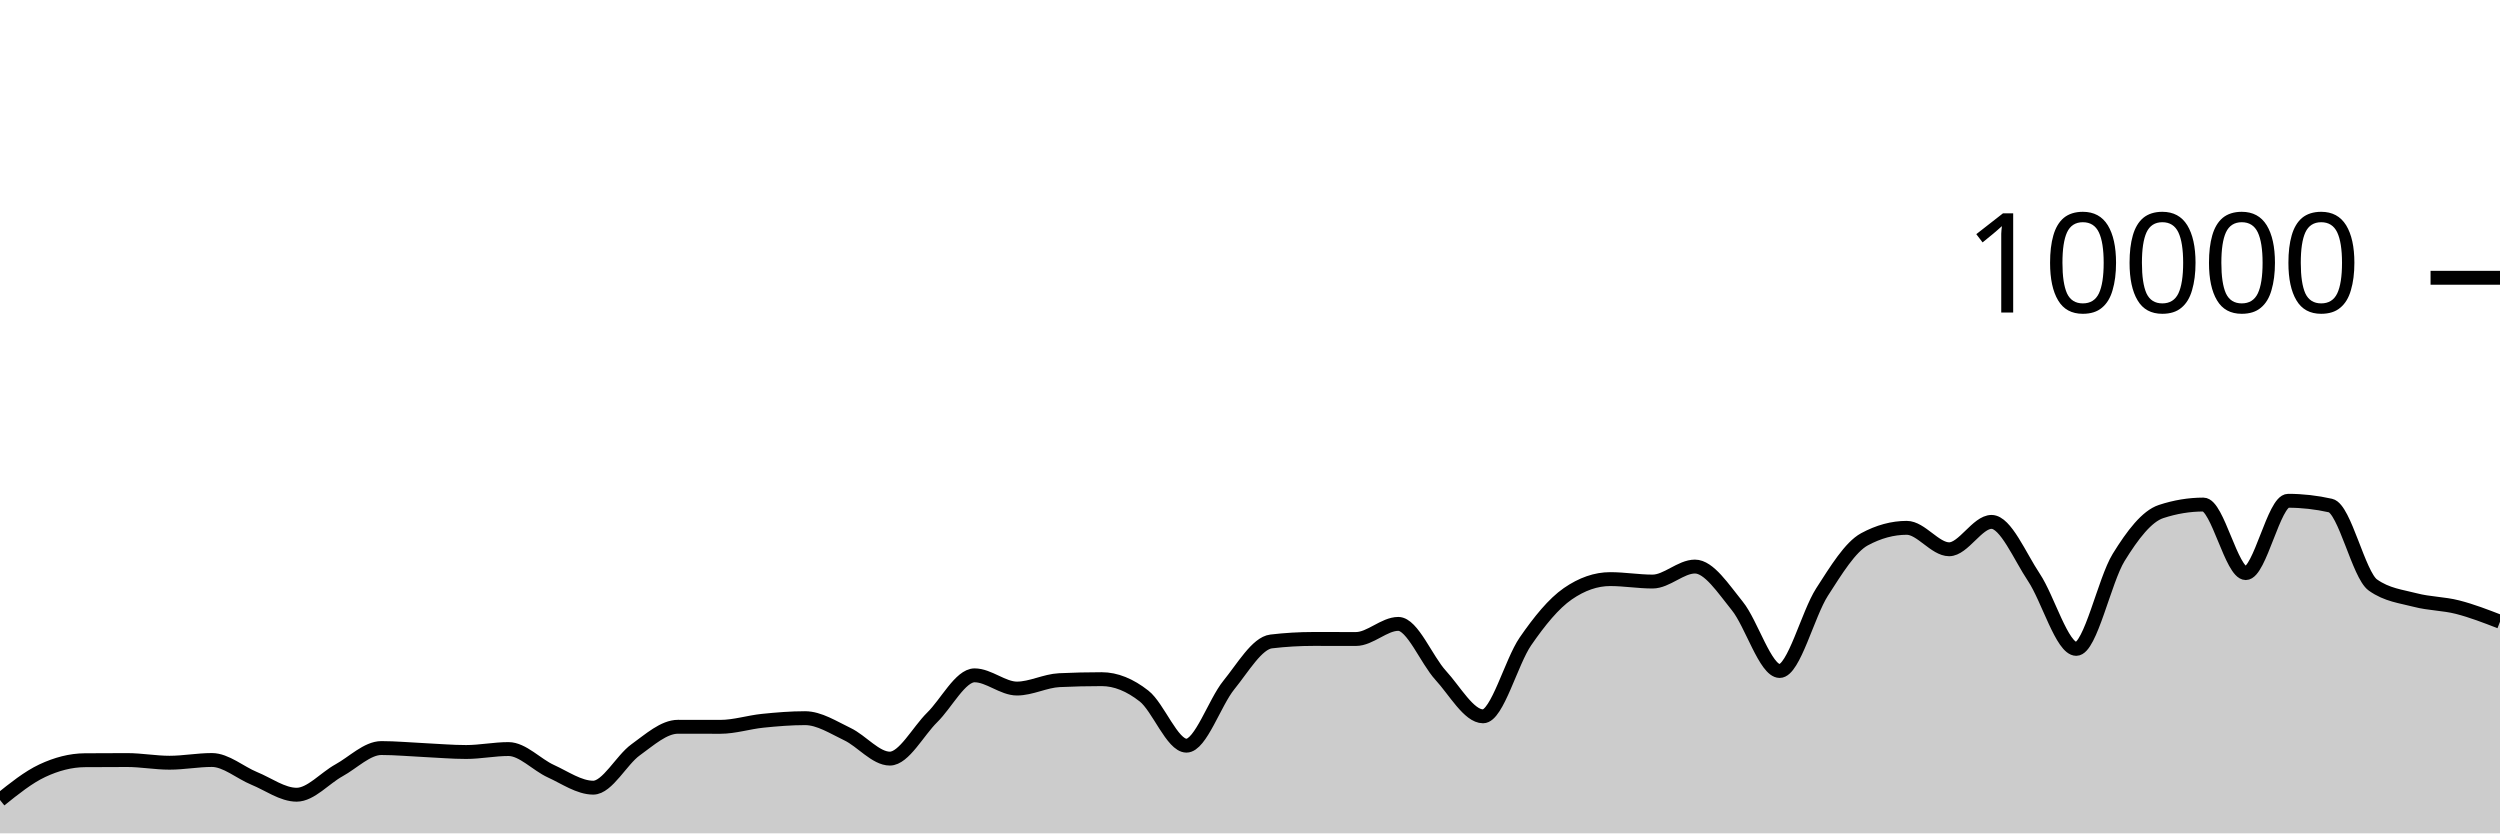
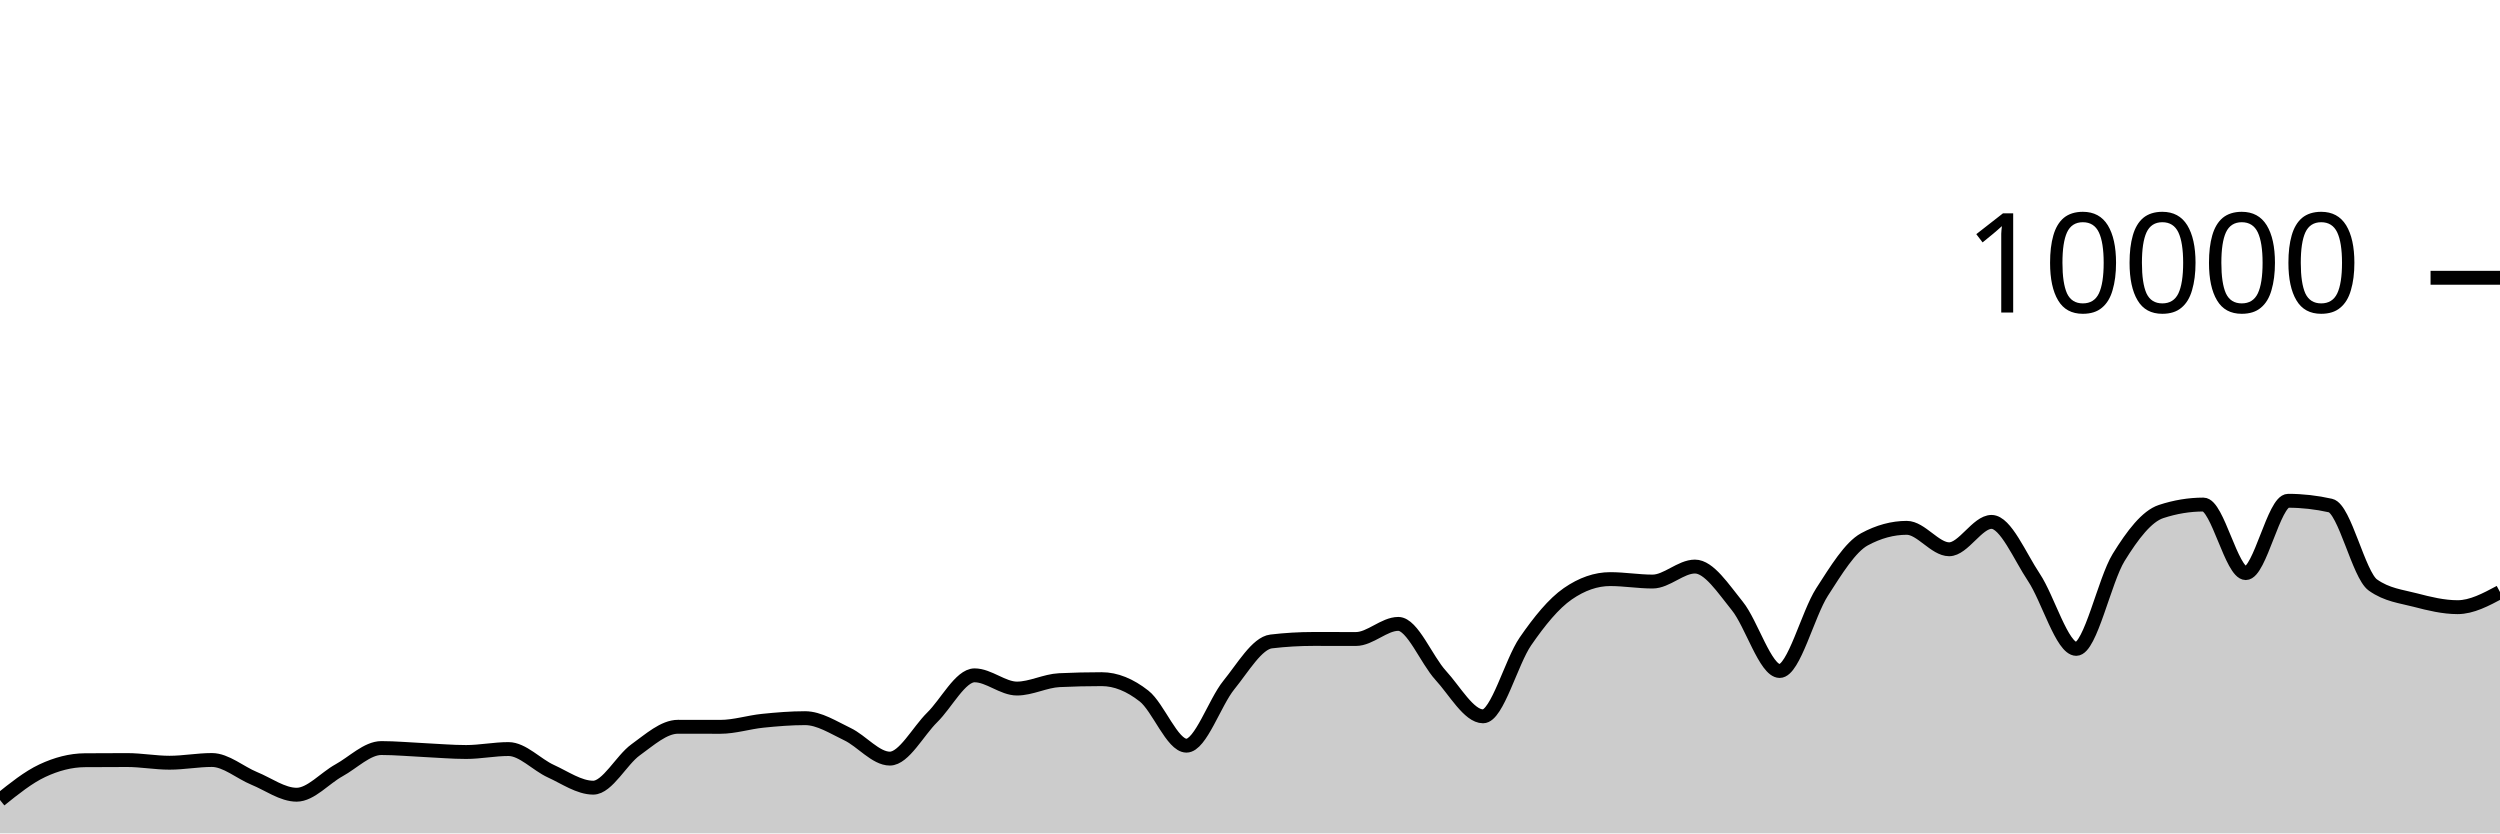
<svg xmlns="http://www.w3.org/2000/svg" viewBox="0 0 180 60">
  <g transform="translate(0,20)">
-     <path class="area" fill="rgba(0, 0, 0, 0.2)" d="M0,37.6C1.017,36.783,2.034,35.965,3.051,35.488C4.068,35.011,5.085,34.744,6.102,34.736C7.119,34.728,8.136,34.724,9.153,34.724C10.169,34.724,11.186,34.916,12.203,34.916C13.22,34.916,14.237,34.72,15.254,34.72C16.271,34.72,17.288,35.627,18.305,36.044C19.322,36.461,20.339,37.22,21.356,37.22C22.373,37.22,23.39,36.024,24.407,35.464C25.424,34.904,26.441,33.86,27.458,33.86C28.475,33.86,29.492,33.957,30.508,34.004C31.525,34.051,32.542,34.144,33.559,34.144C34.576,34.144,35.593,33.932,36.61,33.932C37.627,33.932,38.644,35.061,39.661,35.524C40.678,35.987,41.695,36.712,42.712,36.712C43.729,36.712,44.746,34.719,45.763,33.988C46.78,33.257,47.797,32.328,48.814,32.328C49.831,32.328,50.847,32.332,51.864,32.332C52.881,32.332,53.898,32,54.915,31.896C55.932,31.792,56.949,31.708,57.966,31.708C58.983,31.708,60,32.375,61.017,32.86C62.034,33.345,63.051,34.62,64.068,34.62C65.085,34.62,66.102,32.651,67.119,31.652C68.136,30.653,69.153,28.624,70.169,28.624C71.186,28.624,72.203,29.576,73.22,29.576C74.237,29.576,75.254,29.02,76.271,28.972C77.288,28.924,78.305,28.9,79.322,28.9C80.339,28.9,81.356,29.318,82.373,30.116C83.39,30.914,84.407,33.688,85.424,33.688C86.441,33.688,87.458,30.575,88.475,29.324C89.492,28.073,90.508,26.304,91.525,26.184C92.542,26.064,93.559,26.004,94.576,26.004C95.593,26.004,96.61,26.008,97.627,26.008C98.644,26.008,99.661,24.92,100.678,24.92C101.695,24.92,102.712,27.515,103.729,28.624C104.746,29.733,105.763,31.576,106.78,31.576C107.797,31.576,108.814,27.651,109.831,26.18C110.847,24.709,111.864,23.456,112.881,22.752C113.898,22.048,114.915,21.696,115.932,21.696C116.949,21.696,117.966,21.872,118.983,21.872C120,21.872,121.017,20.792,122.034,20.792C123.051,20.792,124.068,22.375,125.085,23.628C126.102,24.881,127.119,28.312,128.136,28.312C129.153,28.312,130.169,24.208,131.186,22.628C132.203,21.048,133.22,19.384,134.237,18.832C135.254,18.28,136.271,18.004,137.288,18.004C138.305,18.004,139.322,19.548,140.339,19.548C141.356,19.548,142.373,17.576,143.39,17.576C144.407,17.576,145.424,20.048,146.441,21.572C147.458,23.096,148.475,26.72,149.492,26.72C150.508,26.72,151.525,21.784,152.542,20.136C153.559,18.488,154.576,17.168,155.593,16.832C156.61,16.496,157.627,16.328,158.644,16.328C159.661,16.328,160.678,21.264,161.695,21.264C162.712,21.264,163.729,16.056,164.746,16.056C165.763,16.056,166.78,16.171,167.797,16.4C168.814,16.629,169.831,21.397,170.847,22.12C171.864,22.843,172.881,22.938,173.898,23.204C174.915,23.47,175.932,23.456,176.949,23.716C177.966,23.976,178.983,24.37,180,24.764L180,40C178.983,40,177.966,40,176.949,40C175.932,40,174.915,40,173.898,40C172.881,40,171.864,40,170.847,40C169.831,40,168.814,40,167.797,40C166.78,40,165.763,40,164.746,40C163.729,40,162.712,40,161.695,40C160.678,40,159.661,40,158.644,40C157.627,40,156.61,40,155.593,40C154.576,40,153.559,40,152.542,40C151.525,40,150.508,40,149.492,40C148.475,40,147.458,40,146.441,40C145.424,40,144.407,40,143.39,40C142.373,40,141.356,40,140.339,40C139.322,40,138.305,40,137.288,40C136.271,40,135.254,40,134.237,40C133.22,40,132.203,40,131.186,40C130.169,40,129.153,40,128.136,40C127.119,40,126.102,40,125.085,40C124.068,40,123.051,40,122.034,40C121.017,40,120,40,118.983,40C117.966,40,116.949,40,115.932,40C114.915,40,113.898,40,112.881,40C111.864,40,110.847,40,109.831,40C108.814,40,107.797,40,106.78,40C105.763,40,104.746,40,103.729,40C102.712,40,101.695,40,100.678,40C99.661,40,98.644,40,97.627,40C96.61,40,95.593,40,94.576,40C93.559,40,92.542,40,91.525,40C90.508,40,89.492,40,88.475,40C87.458,40,86.441,40,85.424,40C84.407,40,83.39,40,82.373,40C81.356,40,80.339,40,79.322,40C78.305,40,77.288,40,76.271,40C75.254,40,74.237,40,73.22,40C72.203,40,71.186,40,70.169,40C69.153,40,68.136,40,67.119,40C66.102,40,65.085,40,64.068,40C63.051,40,62.034,40,61.017,40C60,40,58.983,40,57.966,40C56.949,40,55.932,40,54.915,40C53.898,40,52.881,40,51.864,40C50.847,40,49.831,40,48.814,40C47.797,40,46.78,40,45.763,40C44.746,40,43.729,40,42.712,40C41.695,40,40.678,40,39.661,40C38.644,40,37.627,40,36.61,40C35.593,40,34.576,40,33.559,40C32.542,40,31.525,40,30.508,40C29.492,40,28.475,40,27.458,40C26.441,40,25.424,40,24.407,40C23.39,40,22.373,40,21.356,40C20.339,40,19.322,40,18.305,40C17.288,40,16.271,40,15.254,40C14.237,40,13.22,40,12.203,40C11.186,40,10.169,40,9.153,40C8.136,40,7.119,40,6.102,40C5.085,40,4.068,40,3.051,40C2.034,40,1.017,40,0,40Z" />
-     <path class="line" stroke="black" fill="none" d="M0,37.6C1.017,36.783,2.034,35.965,3.051,35.488C4.068,35.011,5.085,34.744,6.102,34.736C7.119,34.728,8.136,34.724,9.153,34.724C10.169,34.724,11.186,34.916,12.203,34.916C13.22,34.916,14.237,34.72,15.254,34.72C16.271,34.72,17.288,35.627,18.305,36.044C19.322,36.461,20.339,37.22,21.356,37.22C22.373,37.22,23.39,36.024,24.407,35.464C25.424,34.904,26.441,33.86,27.458,33.86C28.475,33.86,29.492,33.957,30.508,34.004C31.525,34.051,32.542,34.144,33.559,34.144C34.576,34.144,35.593,33.932,36.61,33.932C37.627,33.932,38.644,35.061,39.661,35.524C40.678,35.987,41.695,36.712,42.712,36.712C43.729,36.712,44.746,34.719,45.763,33.988C46.78,33.257,47.797,32.328,48.814,32.328C49.831,32.328,50.847,32.332,51.864,32.332C52.881,32.332,53.898,32,54.915,31.896C55.932,31.792,56.949,31.708,57.966,31.708C58.983,31.708,60,32.375,61.017,32.86C62.034,33.345,63.051,34.62,64.068,34.62C65.085,34.62,66.102,32.651,67.119,31.652C68.136,30.653,69.153,28.624,70.169,28.624C71.186,28.624,72.203,29.576,73.22,29.576C74.237,29.576,75.254,29.02,76.271,28.972C77.288,28.924,78.305,28.9,79.322,28.9C80.339,28.9,81.356,29.318,82.373,30.116C83.39,30.914,84.407,33.688,85.424,33.688C86.441,33.688,87.458,30.575,88.475,29.324C89.492,28.073,90.508,26.304,91.525,26.184C92.542,26.064,93.559,26.004,94.576,26.004C95.593,26.004,96.61,26.008,97.627,26.008C98.644,26.008,99.661,24.92,100.678,24.92C101.695,24.92,102.712,27.515,103.729,28.624C104.746,29.733,105.763,31.576,106.78,31.576C107.797,31.576,108.814,27.651,109.831,26.18C110.847,24.709,111.864,23.456,112.881,22.752C113.898,22.048,114.915,21.696,115.932,21.696C116.949,21.696,117.966,21.872,118.983,21.872C120,21.872,121.017,20.792,122.034,20.792C123.051,20.792,124.068,22.375,125.085,23.628C126.102,24.881,127.119,28.312,128.136,28.312C129.153,28.312,130.169,24.208,131.186,22.628C132.203,21.048,133.22,19.384,134.237,18.832C135.254,18.28,136.271,18.004,137.288,18.004C138.305,18.004,139.322,19.548,140.339,19.548C141.356,19.548,142.373,17.576,143.39,17.576C144.407,17.576,145.424,20.048,146.441,21.572C147.458,23.096,148.475,26.72,149.492,26.72C150.508,26.72,151.525,21.784,152.542,20.136C153.559,18.488,154.576,17.168,155.593,16.832C156.61,16.496,157.627,16.328,158.644,16.328C159.661,16.328,160.678,21.264,161.695,21.264C162.712,21.264,163.729,16.056,164.746,16.056C165.763,16.056,166.78,16.171,167.797,16.4C168.814,16.629,169.831,21.397,170.847,22.12C171.864,22.843,172.881,22.938,173.898,23.204C174.915,23.47,175.932,23.456,176.949,23.716C177.966,23.976,178.983,24.37,180,24.764" />
+     <path class="area" fill="rgba(0, 0, 0, 0.2)" d="M0,37.6C1.017,36.783,2.034,35.965,3.051,35.488C4.068,35.011,5.085,34.744,6.102,34.736C7.119,34.728,8.136,34.724,9.153,34.724C10.169,34.724,11.186,34.916,12.203,34.916C13.22,34.916,14.237,34.72,15.254,34.72C16.271,34.72,17.288,35.627,18.305,36.044C19.322,36.461,20.339,37.22,21.356,37.22C22.373,37.22,23.39,36.024,24.407,35.464C25.424,34.904,26.441,33.86,27.458,33.86C28.475,33.86,29.492,33.957,30.508,34.004C31.525,34.051,32.542,34.144,33.559,34.144C34.576,34.144,35.593,33.932,36.61,33.932C37.627,33.932,38.644,35.061,39.661,35.524C40.678,35.987,41.695,36.712,42.712,36.712C43.729,36.712,44.746,34.719,45.763,33.988C46.78,33.257,47.797,32.328,48.814,32.328C49.831,32.328,50.847,32.332,51.864,32.332C52.881,32.332,53.898,32,54.915,31.896C55.932,31.792,56.949,31.708,57.966,31.708C58.983,31.708,60,32.375,61.017,32.86C62.034,33.345,63.051,34.62,64.068,34.62C65.085,34.62,66.102,32.651,67.119,31.652C68.136,30.653,69.153,28.624,70.169,28.624C71.186,28.624,72.203,29.576,73.22,29.576C74.237,29.576,75.254,29.02,76.271,28.972C77.288,28.924,78.305,28.9,79.322,28.9C80.339,28.9,81.356,29.318,82.373,30.116C83.39,30.914,84.407,33.688,85.424,33.688C86.441,33.688,87.458,30.575,88.475,29.324C89.492,28.073,90.508,26.304,91.525,26.184C92.542,26.064,93.559,26.004,94.576,26.004C95.593,26.004,96.61,26.008,97.627,26.008C98.644,26.008,99.661,24.92,100.678,24.92C101.695,24.92,102.712,27.515,103.729,28.624C104.746,29.733,105.763,31.576,106.78,31.576C107.797,31.576,108.814,27.651,109.831,26.18C110.847,24.709,111.864,23.456,112.881,22.752C113.898,22.048,114.915,21.696,115.932,21.696C116.949,21.696,117.966,21.872,118.983,21.872C120,21.872,121.017,20.792,122.034,20.792C123.051,20.792,124.068,22.375,125.085,23.628C126.102,24.881,127.119,28.312,128.136,28.312C129.153,28.312,130.169,24.208,131.186,22.628C132.203,21.048,133.22,19.384,134.237,18.832C135.254,18.28,136.271,18.004,137.288,18.004C138.305,18.004,139.322,19.548,140.339,19.548C141.356,19.548,142.373,17.576,143.39,17.576C144.407,17.576,145.424,20.048,146.441,21.572C147.458,23.096,148.475,26.72,149.492,26.72C150.508,26.72,151.525,21.784,152.542,20.136C153.559,18.488,154.576,17.168,155.593,16.832C156.61,16.496,157.627,16.328,158.644,16.328C159.661,16.328,160.678,21.264,161.695,21.264C162.712,21.264,163.729,16.056,164.746,16.056C165.763,16.056,166.78,16.171,167.797,16.4C168.814,16.629,169.831,21.397,170.847,22.12C171.864,22.843,172.881,22.938,173.898,23.204C174.915,23.47,175.932,23.716,176.949,23.716C177.966,23.716,178.983,23.172,180,22.628L180,40C178.983,40,177.966,40,176.949,40C175.932,40,174.915,40,173.898,40C172.881,40,171.864,40,170.847,40C169.831,40,168.814,40,167.797,40C166.78,40,165.763,40,164.746,40C163.729,40,162.712,40,161.695,40C160.678,40,159.661,40,158.644,40C157.627,40,156.61,40,155.593,40C154.576,40,153.559,40,152.542,40C151.525,40,150.508,40,149.492,40C148.475,40,147.458,40,146.441,40C145.424,40,144.407,40,143.39,40C142.373,40,141.356,40,140.339,40C139.322,40,138.305,40,137.288,40C136.271,40,135.254,40,134.237,40C133.22,40,132.203,40,131.186,40C130.169,40,129.153,40,128.136,40C127.119,40,126.102,40,125.085,40C124.068,40,123.051,40,122.034,40C121.017,40,120,40,118.983,40C117.966,40,116.949,40,115.932,40C114.915,40,113.898,40,112.881,40C111.864,40,110.847,40,109.831,40C108.814,40,107.797,40,106.78,40C105.763,40,104.746,40,103.729,40C102.712,40,101.695,40,100.678,40C99.661,40,98.644,40,97.627,40C96.61,40,95.593,40,94.576,40C93.559,40,92.542,40,91.525,40C90.508,40,89.492,40,88.475,40C87.458,40,86.441,40,85.424,40C84.407,40,83.39,40,82.373,40C81.356,40,80.339,40,79.322,40C78.305,40,77.288,40,76.271,40C75.254,40,74.237,40,73.22,40C72.203,40,71.186,40,70.169,40C69.153,40,68.136,40,67.119,40C66.102,40,65.085,40,64.068,40C63.051,40,62.034,40,61.017,40C60,40,58.983,40,57.966,40C56.949,40,55.932,40,54.915,40C53.898,40,52.881,40,51.864,40C50.847,40,49.831,40,48.814,40C47.797,40,46.78,40,45.763,40C44.746,40,43.729,40,42.712,40C41.695,40,40.678,40,39.661,40C38.644,40,37.627,40,36.61,40C35.593,40,34.576,40,33.559,40C32.542,40,31.525,40,30.508,40C29.492,40,28.475,40,27.458,40C26.441,40,25.424,40,24.407,40C23.39,40,22.373,40,21.356,40C20.339,40,19.322,40,18.305,40C17.288,40,16.271,40,15.254,40C14.237,40,13.22,40,12.203,40C11.186,40,10.169,40,9.153,40C8.136,40,7.119,40,6.102,40C5.085,40,4.068,40,3.051,40C2.034,40,1.017,40,0,40Z" />
+     <path class="line" stroke="black" fill="none" d="M0,37.6C1.017,36.783,2.034,35.965,3.051,35.488C4.068,35.011,5.085,34.744,6.102,34.736C7.119,34.728,8.136,34.724,9.153,34.724C10.169,34.724,11.186,34.916,12.203,34.916C13.22,34.916,14.237,34.72,15.254,34.72C16.271,34.72,17.288,35.627,18.305,36.044C19.322,36.461,20.339,37.22,21.356,37.22C22.373,37.22,23.39,36.024,24.407,35.464C25.424,34.904,26.441,33.86,27.458,33.86C28.475,33.86,29.492,33.957,30.508,34.004C31.525,34.051,32.542,34.144,33.559,34.144C34.576,34.144,35.593,33.932,36.61,33.932C37.627,33.932,38.644,35.061,39.661,35.524C40.678,35.987,41.695,36.712,42.712,36.712C43.729,36.712,44.746,34.719,45.763,33.988C46.78,33.257,47.797,32.328,48.814,32.328C49.831,32.328,50.847,32.332,51.864,32.332C52.881,32.332,53.898,32,54.915,31.896C55.932,31.792,56.949,31.708,57.966,31.708C58.983,31.708,60,32.375,61.017,32.86C62.034,33.345,63.051,34.62,64.068,34.62C65.085,34.62,66.102,32.651,67.119,31.652C68.136,30.653,69.153,28.624,70.169,28.624C71.186,28.624,72.203,29.576,73.22,29.576C74.237,29.576,75.254,29.02,76.271,28.972C77.288,28.924,78.305,28.9,79.322,28.9C80.339,28.9,81.356,29.318,82.373,30.116C83.39,30.914,84.407,33.688,85.424,33.688C86.441,33.688,87.458,30.575,88.475,29.324C89.492,28.073,90.508,26.304,91.525,26.184C92.542,26.064,93.559,26.004,94.576,26.004C95.593,26.004,96.61,26.008,97.627,26.008C98.644,26.008,99.661,24.92,100.678,24.92C101.695,24.92,102.712,27.515,103.729,28.624C104.746,29.733,105.763,31.576,106.78,31.576C107.797,31.576,108.814,27.651,109.831,26.18C110.847,24.709,111.864,23.456,112.881,22.752C113.898,22.048,114.915,21.696,115.932,21.696C116.949,21.696,117.966,21.872,118.983,21.872C120,21.872,121.017,20.792,122.034,20.792C123.051,20.792,124.068,22.375,125.085,23.628C126.102,24.881,127.119,28.312,128.136,28.312C129.153,28.312,130.169,24.208,131.186,22.628C132.203,21.048,133.22,19.384,134.237,18.832C135.254,18.28,136.271,18.004,137.288,18.004C138.305,18.004,139.322,19.548,140.339,19.548C141.356,19.548,142.373,17.576,143.39,17.576C144.407,17.576,145.424,20.048,146.441,21.572C147.458,23.096,148.475,26.72,149.492,26.72C150.508,26.72,151.525,21.784,152.542,20.136C153.559,18.488,154.576,17.168,155.593,16.832C156.61,16.496,157.627,16.328,158.644,16.328C159.661,16.328,160.678,21.264,161.695,21.264C162.712,21.264,163.729,16.056,164.746,16.056C165.763,16.056,166.78,16.171,167.797,16.4C168.814,16.629,169.831,21.397,170.847,22.12C171.864,22.843,172.881,22.938,173.898,23.204C174.915,23.47,175.932,23.716,176.949,23.716C177.966,23.716,178.983,23.172,180,22.628" />
    <path class="axis-ceiling" stroke-width="1" stroke="black" fill="none" d="M175,0L180,0" />
    <text class="axis-ceiling-label" font-family="sans-serif" text-anchor="end" font-size="10px" x="170" y="2.5">10000</text>
  </g>
</svg>
